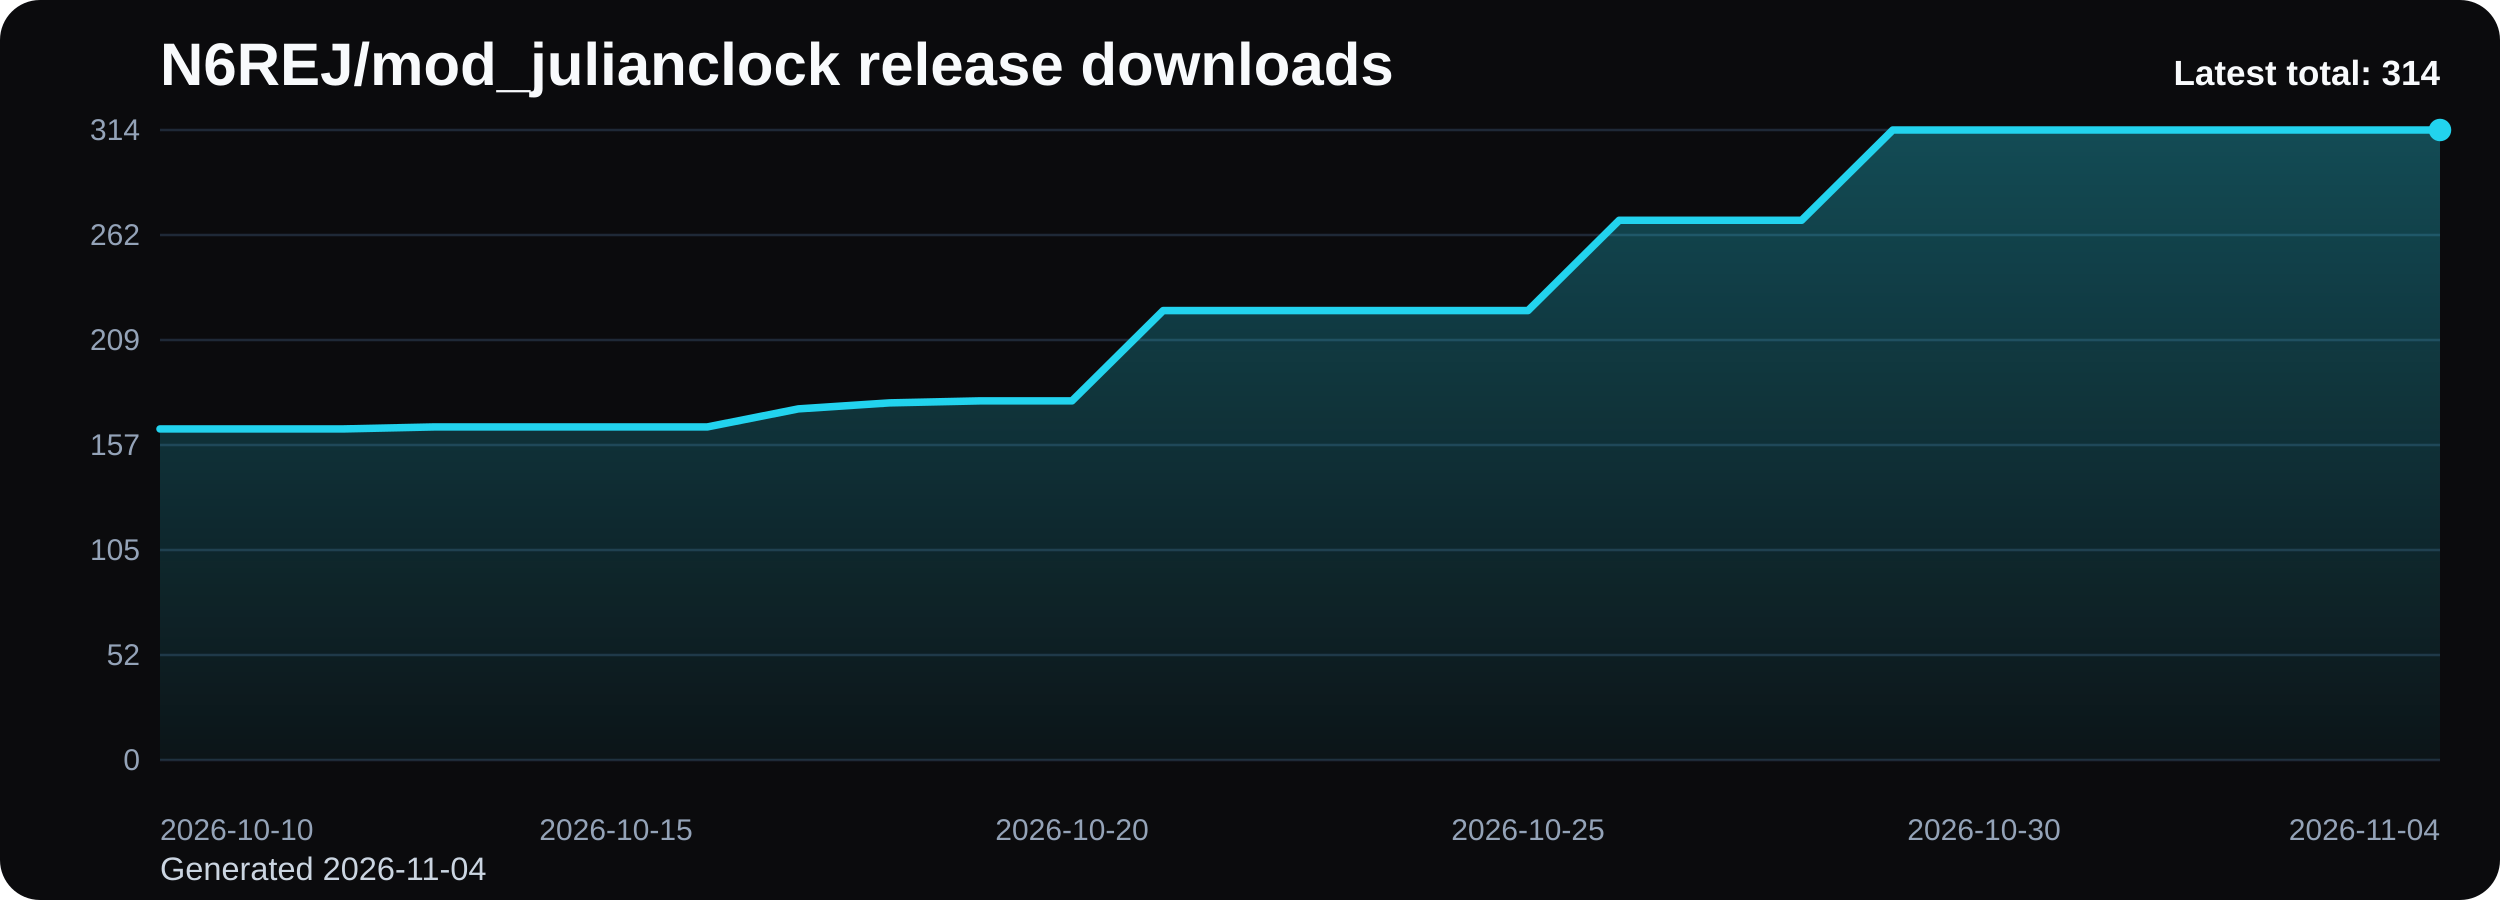
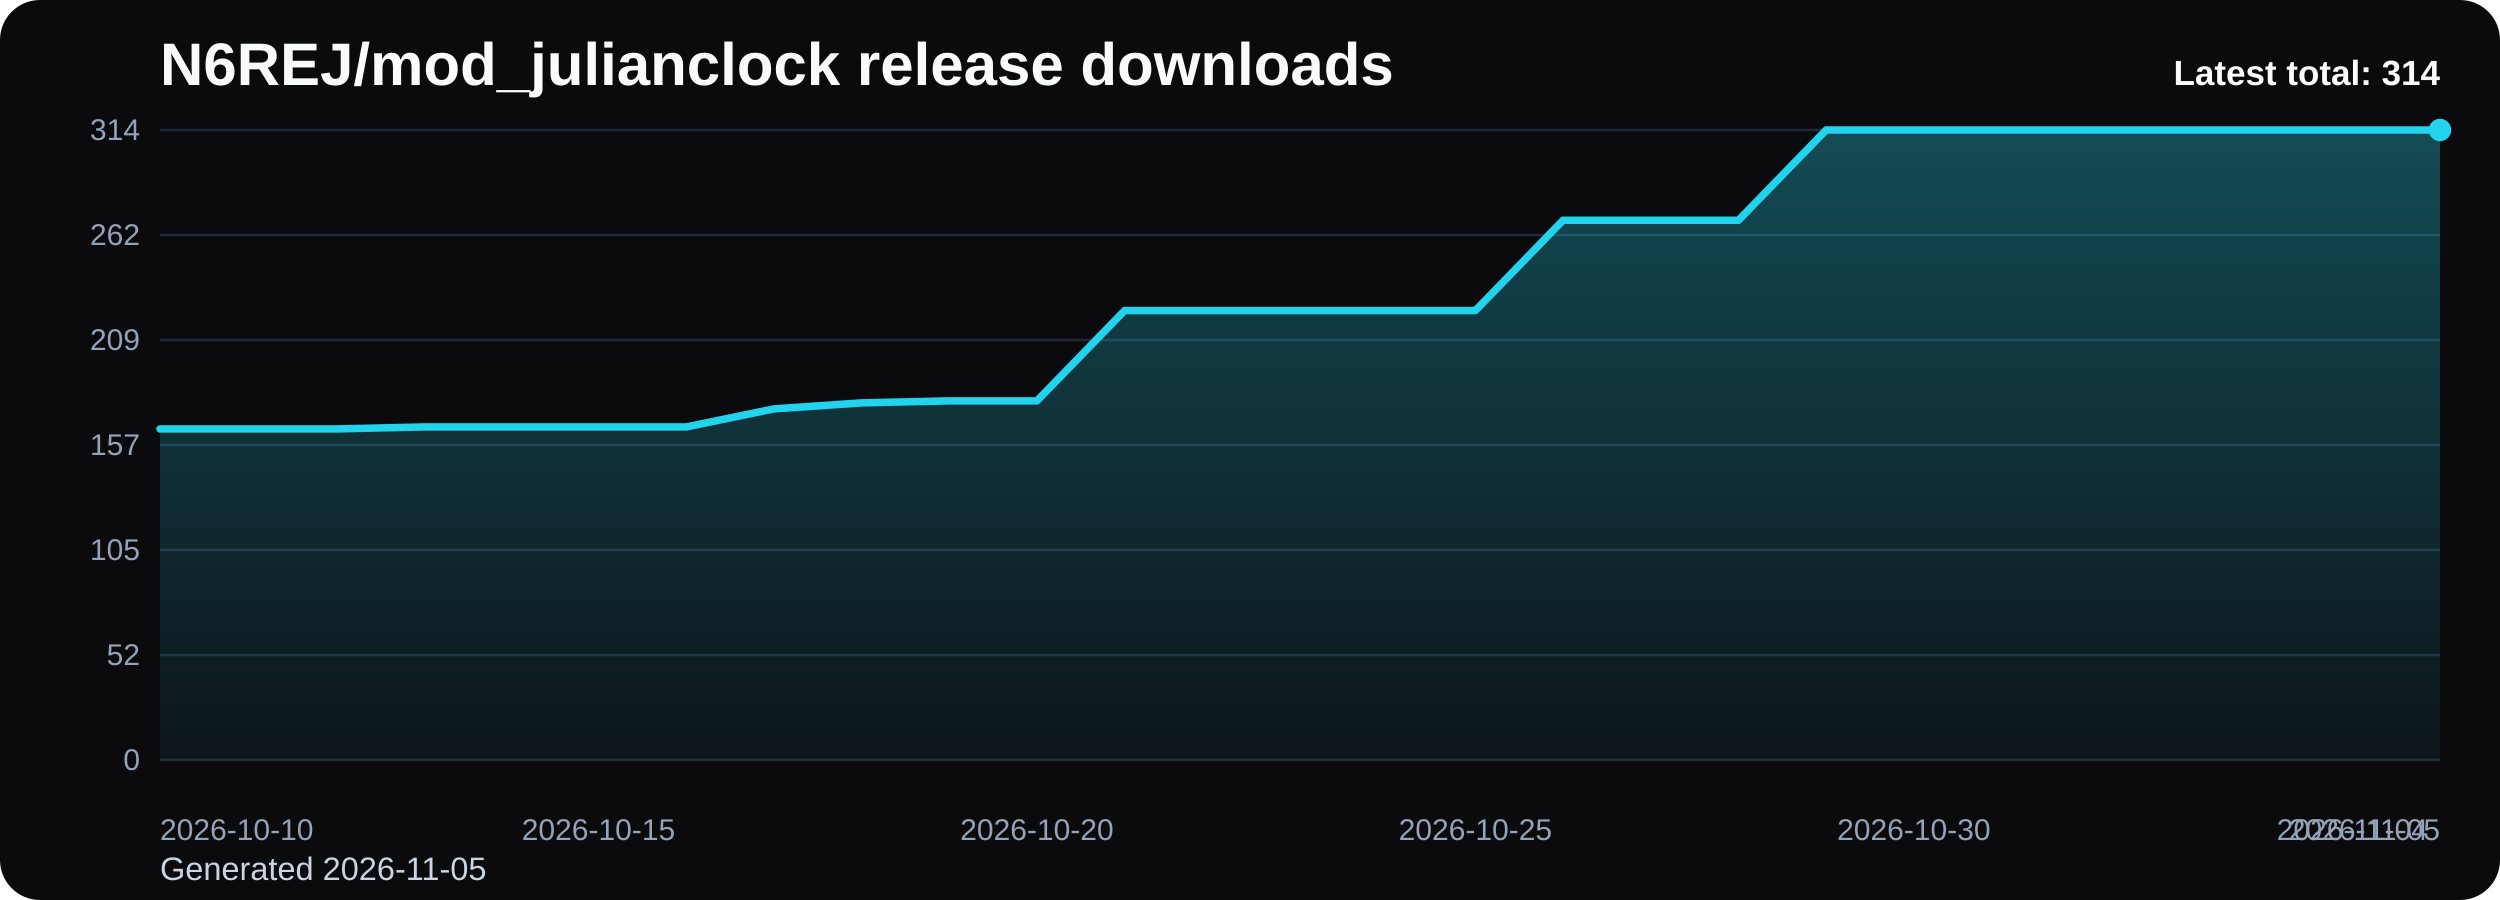
<svg xmlns="http://www.w3.org/2000/svg" viewBox="0 0 1000 360" role="img" aria-label="N6REJ/mod_julianclock release downloads chart">
  <defs>
    <linearGradient id="fill-total-trend-black" x1="0" y1="0" x2="0" y2="1">
      <stop offset="0%" stop-color="#22d3ee" stop-opacity="0.32" />
      <stop offset="100%" stop-color="#22d3ee" stop-opacity="0.05" />
    </linearGradient>
    <style>
      .bg { fill: #0b0b0d; }
      .title { font: 700 24px Arial, sans-serif; fill: #f8fafc; }
      .sub { font: 400 13px Arial, sans-serif; fill: #cbd5e1; }
      .grid { stroke: #1f2937; stroke-width: 1; }
      .axis { font: 400 12px Arial, sans-serif; fill: #94a3b8; }
      .line { fill: none; stroke: #22d3ee; stroke-width: 3; stroke-linecap: round; stroke-linejoin: round; }
      .dot { fill: #22d3ee; }
      .value { font: 600 11px Arial, sans-serif; fill: #cbd5e1; }
      .latest { font: 700 14px Arial, sans-serif; fill: #f8fafc; }
    </style>
  </defs>
  <rect class="bg" x="0" y="0" width="1000" height="360" rx="16" />
  <text class="title" x="64" y="34">N6REJ/mod_julianclock release downloads</text>
-   <text class="sub" x="64" y="352">Generated 2026-11-04</text>
+   <text class="sub" x="64" y="352">Generated 2026-11-05</text>
  <line x1="64" y1="52.00" x2="976" y2="52.00" class="grid" />
  <text x="56" y="56.00" text-anchor="end" class="axis">314</text>
  <line x1="64" y1="94.00" x2="976" y2="94.00" class="grid" />
  <text x="56" y="98.00" text-anchor="end" class="axis">262</text>
  <line x1="64" y1="136.00" x2="976" y2="136.00" class="grid" />
  <text x="56" y="140.00" text-anchor="end" class="axis">209</text>
  <line x1="64" y1="178.00" x2="976" y2="178.00" class="grid" />
  <text x="56" y="182.00" text-anchor="end" class="axis">157</text>
  <line x1="64" y1="220.00" x2="976" y2="220.00" class="grid" />
  <text x="56" y="224.00" text-anchor="end" class="axis">105</text>
  <line x1="64" y1="262.00" x2="976" y2="262.00" class="grid" />
  <text x="56" y="266.00" text-anchor="end" class="axis">52</text>
  <line x1="64" y1="304.00" x2="976" y2="304.00" class="grid" />
  <text x="56" y="308.00" text-anchor="end" class="axis">0</text>
-   <path d="M 64.00 304 L 64.00 171.58 L 100.48 171.58 L 136.96 171.58 L 173.44 170.78 L 209.92 170.78 L 246.40 170.78 L 282.88 170.78 L 319.36 163.55 L 355.84 161.15 L 392.32 160.34 L 428.80 160.34 L 465.28 124.23 L 501.76 124.23 L 538.24 124.23 L 574.72 124.23 L 611.20 124.23 L 647.68 88.11 L 684.16 88.11 L 720.64 88.11 L 757.12 52.00 L 793.60 52.00 L 830.08 52.00 L 866.56 52.00 L 903.04 52.00 L 939.52 52.00 L 976.00 52.00 L 976.00 304 Z" fill="url(#fill-total-trend-black)" />
-   <polyline class="line" points="64.00,171.58 100.48,171.58 136.96,171.58 173.44,170.78 209.92,170.78 246.40,170.78 282.88,170.78 319.36,163.55 355.84,161.15 392.32,160.34 428.80,160.34 465.28,124.23 501.76,124.23 538.24,124.23 574.72,124.23 611.20,124.23 647.68,88.11 684.16,88.11 720.64,88.11 757.12,52.00 793.60,52.00 830.08,52.00 866.56,52.00 903.04,52.00 939.52,52.00 976.00,52.00" />
+   <path d="M 64.00 304 L 64.00 171.58 L 99.08 171.58 L 134.15 171.58 L 169.23 170.78 L 204.31 170.78 L 239.38 170.78 L 274.46 170.78 L 309.54 163.55 L 344.62 161.15 L 379.69 160.34 L 414.77 160.34 L 449.85 124.23 L 484.92 124.23 L 520.00 124.23 L 555.08 124.23 L 590.15 124.23 L 625.23 88.11 L 660.31 88.11 L 695.38 88.11 L 730.46 52.00 L 765.54 52.00 L 800.62 52.00 L 835.69 52.00 L 870.77 52.00 L 905.85 52.00 L 940.92 52.00 L 976.00 52.00 L 976.00 304 Z" fill="url(#fill-total-trend-black)" />
+   <polyline class="line" points="64.00,171.58 99.08,171.58 134.15,171.58 169.23,170.78 204.31,170.78 239.38,170.78 274.46,170.78 309.54,163.55 344.62,161.15 379.69,160.34 414.77,160.34 449.85,124.23 484.92,124.23 520.00,124.23 555.08,124.23 590.15,124.23 625.23,88.11 660.31,88.11 695.38,88.11 730.46,52.00 765.54,52.00 800.62,52.00 835.69,52.00 870.77,52.00 905.85,52.00 940.92,52.00 976.00,52.00" />
  <circle class="dot" cx="976.00" cy="52.00" r="4.5" />
  <text class="axis" x="64.00" y="336" text-anchor="start">2026-10-10</text>
-   <text class="axis" x="246.40" y="336" text-anchor="middle">2026-10-15</text>
-   <text class="axis" x="428.80" y="336" text-anchor="middle">2026-10-20</text>
-   <text class="axis" x="611.20" y="336" text-anchor="middle">2026-10-25</text>
-   <text class="axis" x="793.60" y="336" text-anchor="middle">2026-10-30</text>
-   <text class="axis" x="976.00" y="336" text-anchor="end">2026-11-04</text>
+   <text class="axis" x="239.38" y="336" text-anchor="middle">2026-10-15</text>
+   <text class="axis" x="414.77" y="336" text-anchor="middle">2026-10-20</text>
+   <text class="axis" x="590.15" y="336" text-anchor="middle">2026-10-25</text>
+   <text class="axis" x="765.54" y="336" text-anchor="middle">2026-10-30</text>
+   <text class="axis" x="940.92" y="336" text-anchor="middle">2026-11-04</text>
+   <text class="axis" x="976.00" y="336" text-anchor="end">2026-11-05</text>
  <text class="latest" x="976" y="34" text-anchor="end">Latest total: 314</text>
</svg>
